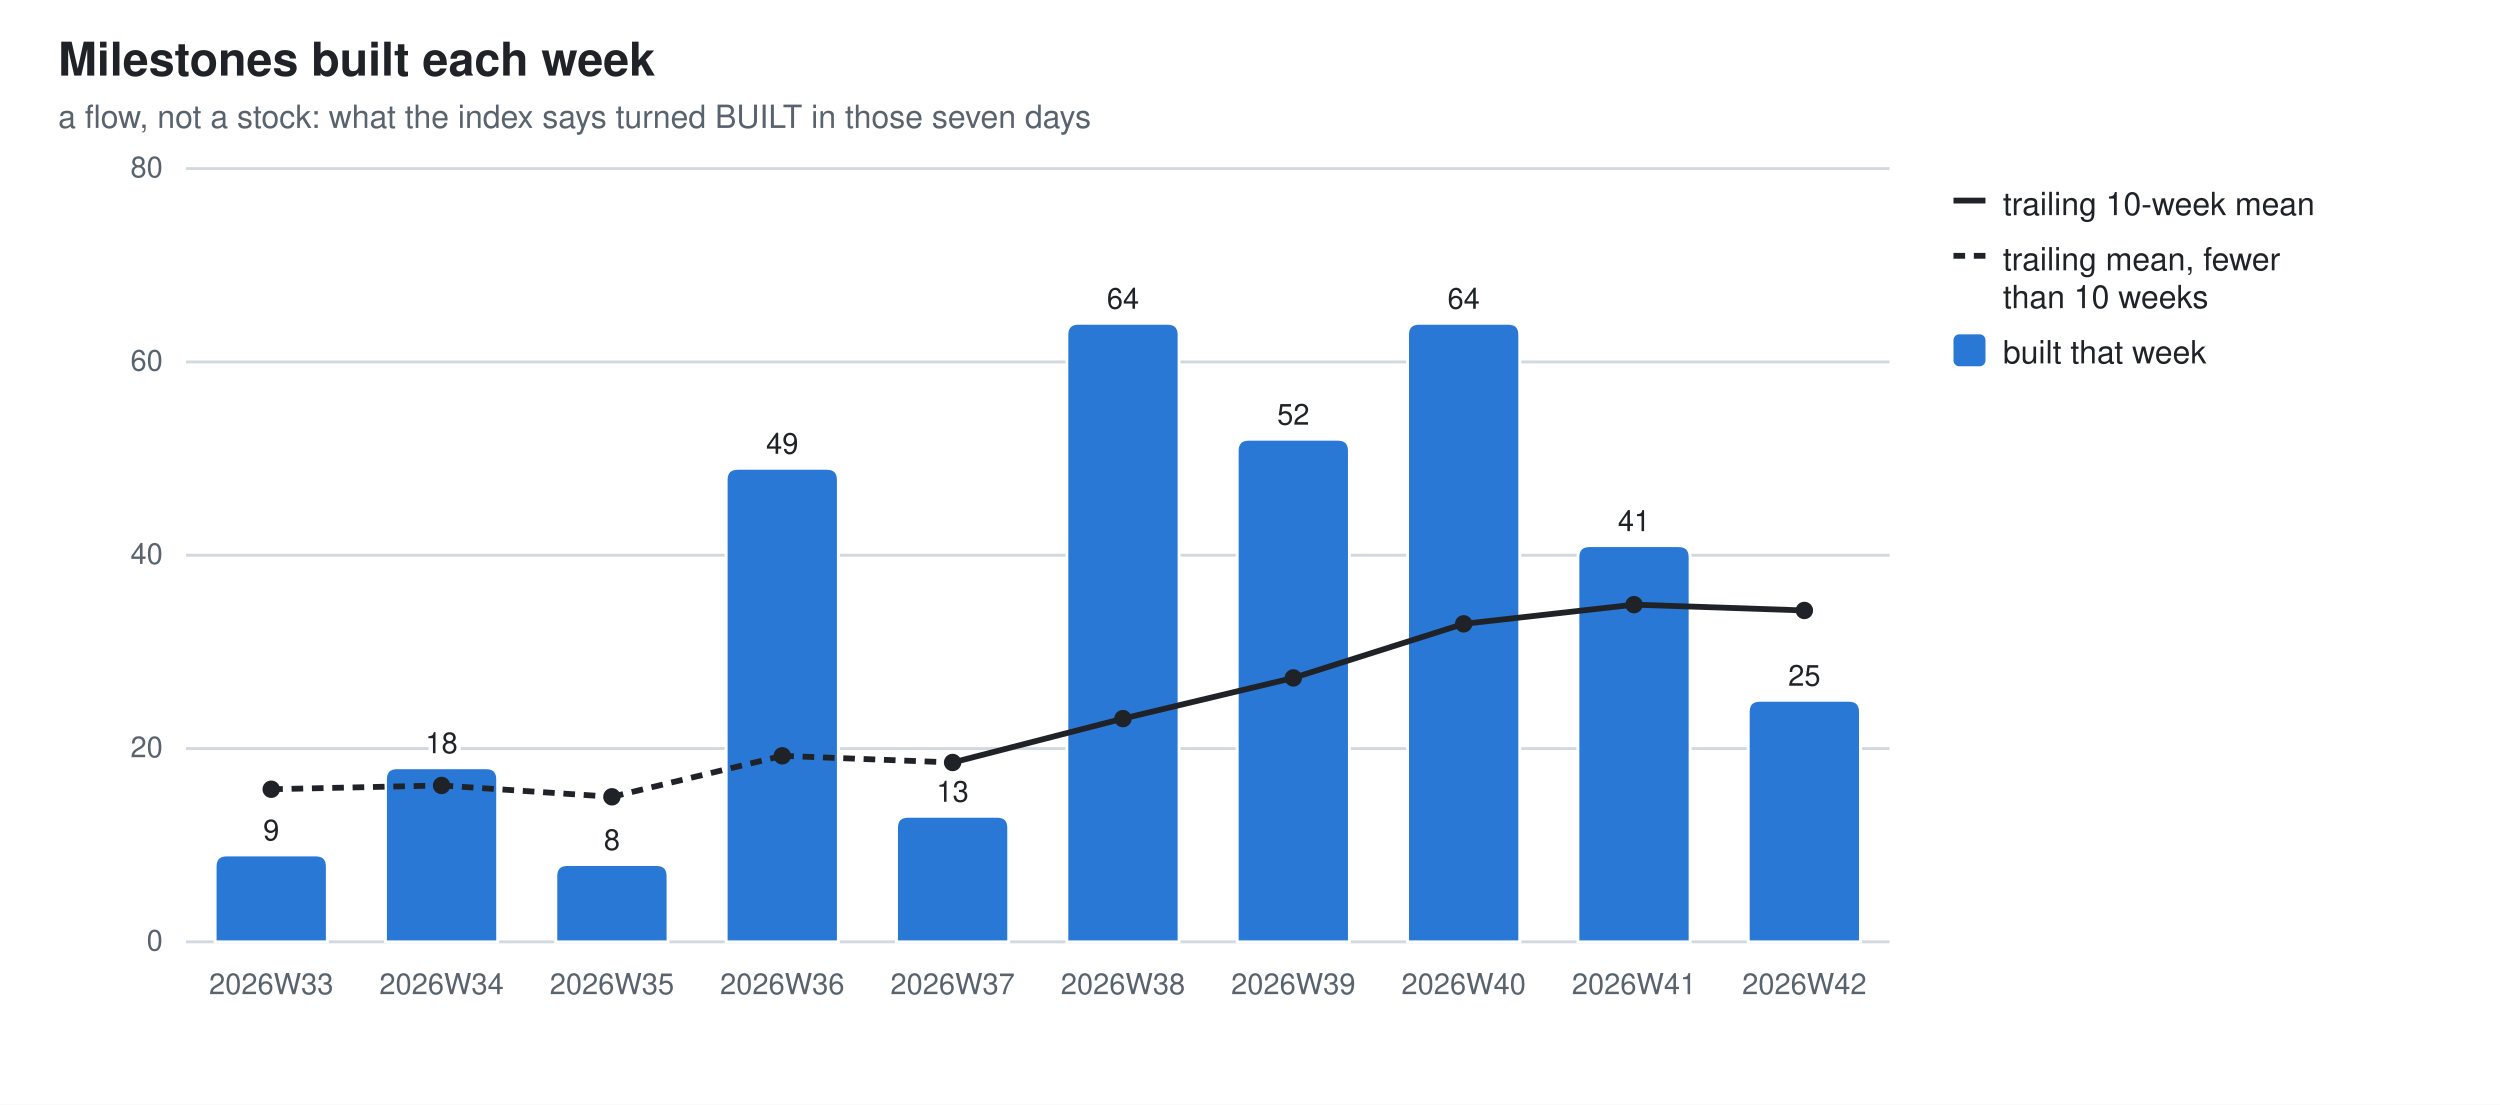
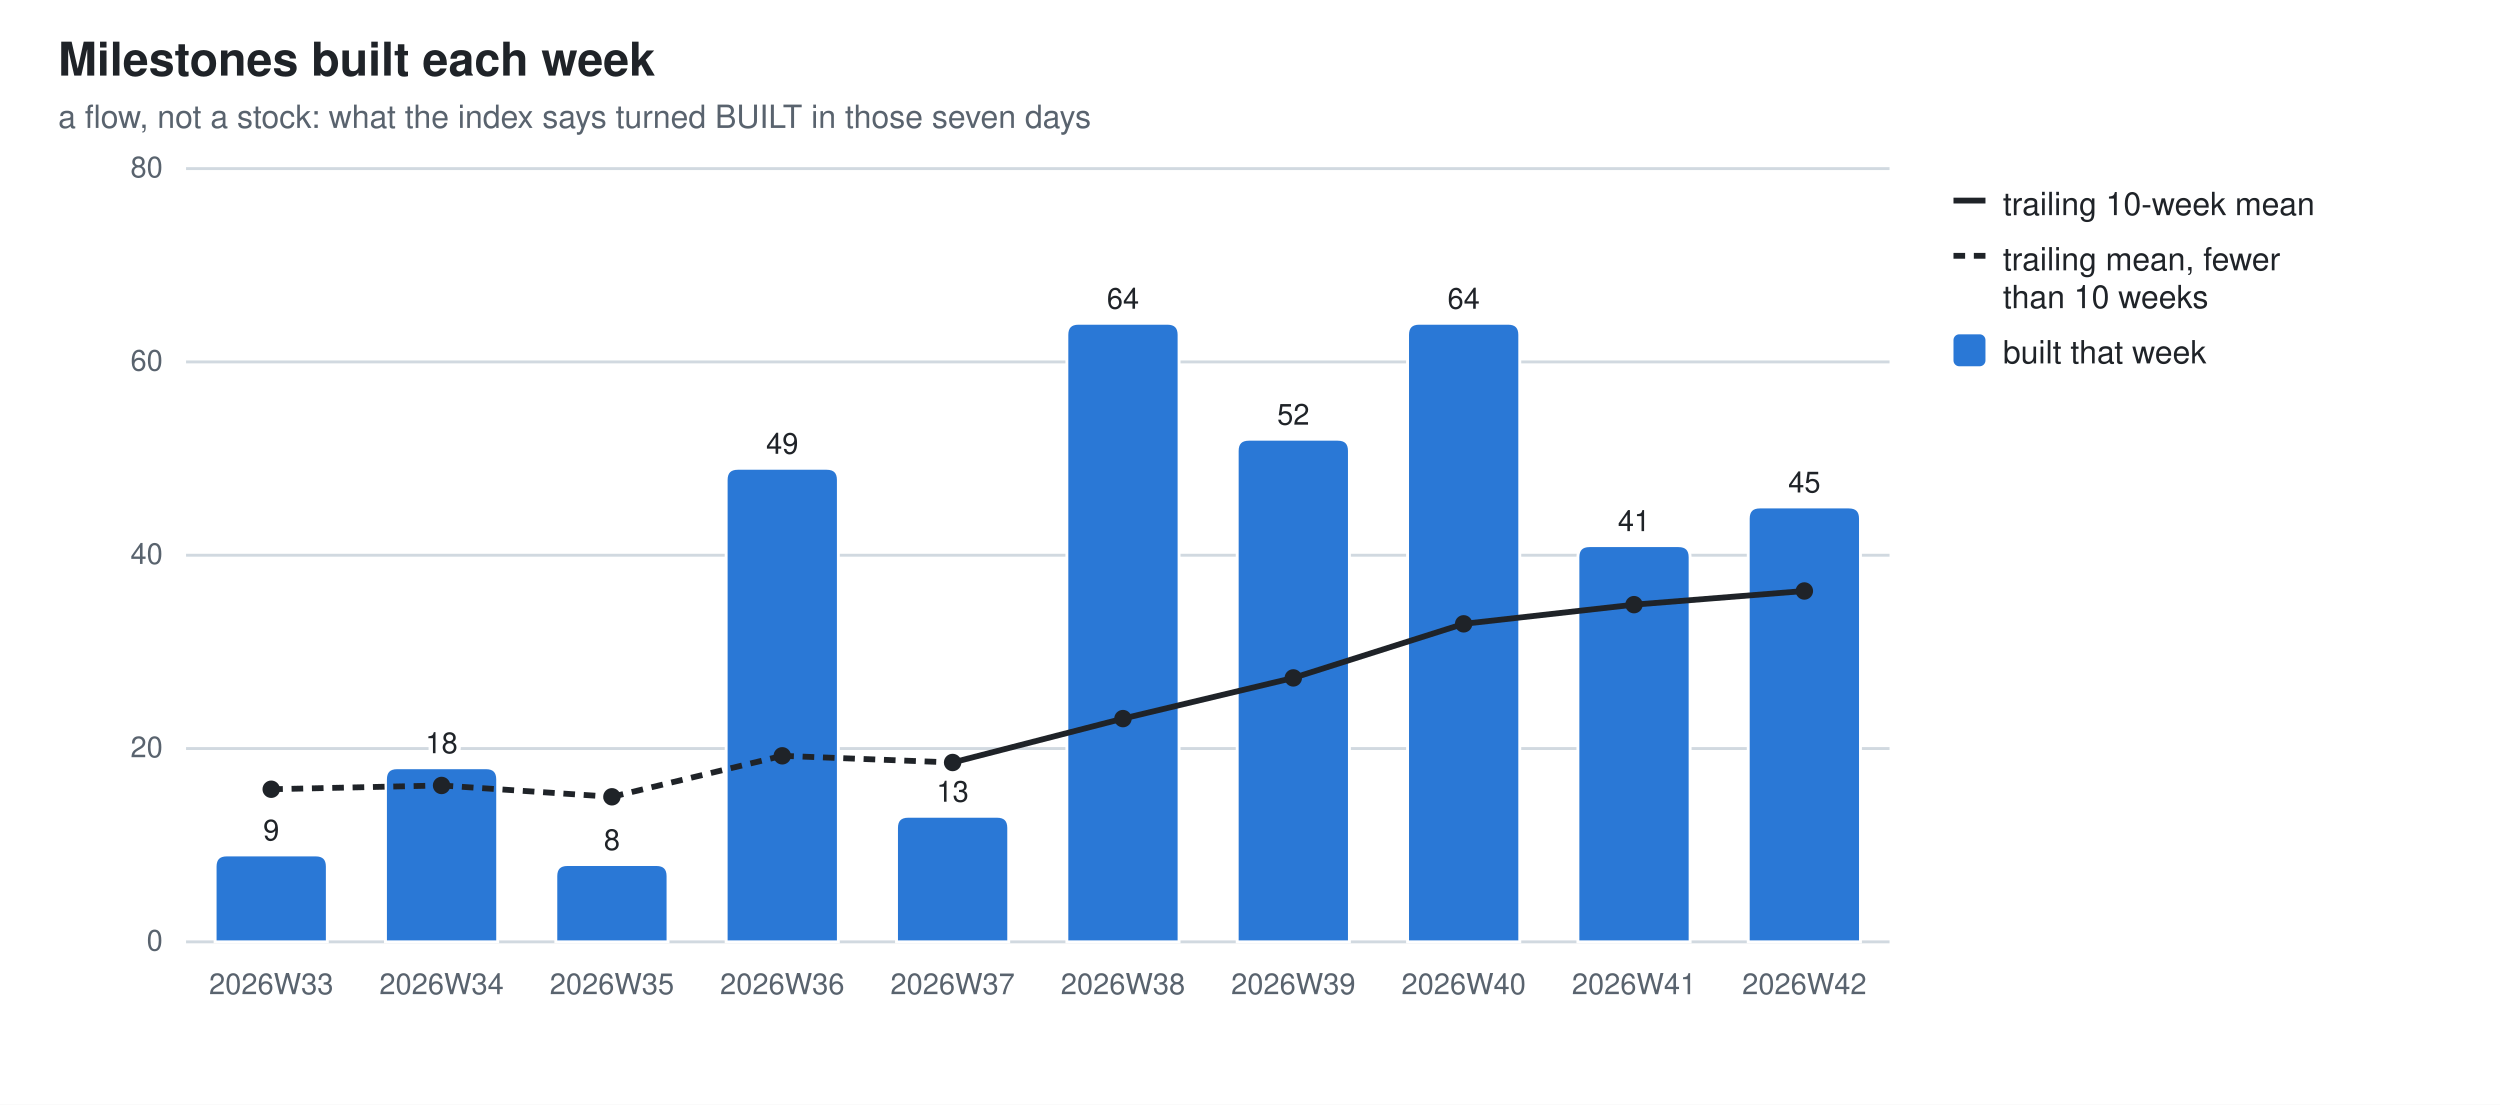
<svg xmlns="http://www.w3.org/2000/svg" width="860" height="380" viewBox="0 0 860 380" role="img" aria-label="Milestones built each week">
  <style>
  .bg{fill:#ffffff} .fg{fill:#1f2328} .mut{fill:#59636e} .grid{stroke:#d1d9e0}
  .seg{stroke:#ffffff;stroke-width:1} .tr{stroke:#1f2328;fill:none} .trd{fill:#1f2328}
  .val{paint-order:stroke;stroke:#ffffff;stroke-width:3px;stroke-linejoin:round}
  .s0{fill:#2a78d6}
  @media (prefers-color-scheme: dark){
    .bg{fill:#0d1117} .fg{fill:#e6edf3} .mut{fill:#9198a1} .grid{stroke:#30363d}
    .seg{stroke:#0d1117} .val{stroke:#0d1117} .tr{stroke:#e6edf3} .trd{fill:#e6edf3} .s0{fill:#3987e5}}
  text{font-family:-apple-system,BlinkMacSystemFont,"Segoe UI",Helvetica,Arial,sans-serif}
</style>
  <rect class="bg" width="860" height="380" />
  <text class="fg" x="20" y="26" font-size="16" font-weight="600">Milestones built each week</text>
  <text class="mut" x="20" y="44" font-size="11">a flow, not a stock: what the index says turned BUILT in those seven days</text>
  <line class="grid" x1="64" y1="324.0" x2="650.0" y2="324.0" stroke-width="1" />
  <text class="mut" x="56" y="327.0" font-size="10" text-anchor="end">0</text>
  <line class="grid" x1="64" y1="257.5" x2="650.0" y2="257.5" stroke-width="1" />
  <text class="mut" x="56" y="260.5" font-size="10" text-anchor="end">20</text>
  <line class="grid" x1="64" y1="191.0" x2="650.0" y2="191.0" stroke-width="1" />
  <text class="mut" x="56" y="194.0" font-size="10" text-anchor="end">40</text>
  <line class="grid" x1="64" y1="124.5" x2="650.0" y2="124.5" stroke-width="1" />
  <text class="mut" x="56" y="127.5" font-size="10" text-anchor="end">60</text>
  <line class="grid" x1="64" y1="58.0" x2="650.0" y2="58.0" stroke-width="1" />
  <text class="mut" x="56" y="61.0" font-size="10" text-anchor="end">80</text>
  <path class="seg s0" d="M74.0,324.0 V298.1 Q74.0,294.1 78.0,294.1 H108.6 Q112.6,294.1 112.6,298.1 V324.0 Z" />
  <text class="mut" x="93.3" y="342" font-size="10" text-anchor="middle">2026W33</text>
  <text class="fg val" x="93.3" y="289.1" font-size="10" text-anchor="middle">9</text>
  <path class="seg s0" d="M132.6,324.0 V268.1 Q132.6,264.1 136.6,264.1 H167.2 Q171.2,264.1 171.2,268.1 V324.0 Z" />
  <text class="mut" x="151.9" y="342" font-size="10" text-anchor="middle">2026W34</text>
  <text class="fg val" x="151.9" y="259.1" font-size="10" text-anchor="middle">18</text>
  <path class="seg s0" d="M191.2,324.0 V301.4 Q191.2,297.4 195.2,297.4 H225.8 Q229.8,297.4 229.8,301.4 V324.0 Z" />
  <text class="mut" x="210.5" y="342" font-size="10" text-anchor="middle">2026W35</text>
  <text class="fg val" x="210.5" y="292.4" font-size="10" text-anchor="middle">8</text>
  <path class="seg s0" d="M249.8,324.0 V165.1 Q249.8,161.1 253.8,161.1 H284.4 Q288.4,161.1 288.4,165.1 V324.0 Z" />
  <text class="mut" x="269.1" y="342" font-size="10" text-anchor="middle">2026W36</text>
  <text class="fg val" x="269.1" y="156.1" font-size="10" text-anchor="middle">49</text>
  <path class="seg s0" d="M308.4,324.0 V284.8 Q308.4,280.8 312.4,280.8 H343.0 Q347.0,280.8 347.0,284.8 V324.0 Z" />
  <text class="mut" x="327.7" y="342" font-size="10" text-anchor="middle">2026W37</text>
  <text class="fg val" x="327.7" y="275.8" font-size="10" text-anchor="middle">13</text>
  <path class="seg s0" d="M367.0,324.0 V115.2 Q367.0,111.2 371.0,111.2 H401.6 Q405.6,111.2 405.6,115.2 V324.0 Z" />
  <text class="mut" x="386.3" y="342" font-size="10" text-anchor="middle">2026W38</text>
  <text class="fg val" x="386.3" y="106.2" font-size="10" text-anchor="middle">64</text>
  <path class="seg s0" d="M425.6,324.0 V155.1 Q425.6,151.1 429.6,151.1 H460.2 Q464.2,151.1 464.2,155.1 V324.0 Z" />
  <text class="mut" x="444.9" y="342" font-size="10" text-anchor="middle">2026W39</text>
  <text class="fg val" x="444.9" y="146.1" font-size="10" text-anchor="middle">52</text>
  <path class="seg s0" d="M484.2,324.0 V115.2 Q484.2,111.2 488.2,111.2 H518.8 Q522.8,111.2 522.8,115.2 V324.0 Z" />
  <text class="mut" x="503.5" y="342" font-size="10" text-anchor="middle">2026W40</text>
  <text class="fg val" x="503.5" y="106.2" font-size="10" text-anchor="middle">64</text>
  <path class="seg s0" d="M542.8,324.0 V191.7 Q542.8,187.7 546.8,187.7 H577.4 Q581.4,187.7 581.4,191.7 V324.0 Z" />
  <text class="mut" x="562.1" y="342" font-size="10" text-anchor="middle">2026W41</text>
  <text class="fg val" x="562.1" y="182.7" font-size="10" text-anchor="middle">41</text>
-   <path class="seg s0" d="M601.4,324.0 V244.9 Q601.4,240.9 605.4,240.9 H636.0 Q640.0,240.9 640.0,244.9 V324.0 Z" />
+   <path class="seg s0" d="M601.4,324.0 V178.4 Q601.4,174.4 605.4,174.4 H636.0 Q640.0,174.4 640.0,178.4 V324.0 Z" />
  <text class="mut" x="620.7" y="342" font-size="10" text-anchor="middle">2026W42</text>
-   <text class="fg val" x="620.7" y="235.9" font-size="10" text-anchor="middle">25</text>
+   <text class="fg val" x="620.7" y="169.4" font-size="10" text-anchor="middle">45</text>
  <line class="tr" x1="93.3" y1="271.5" x2="151.9" y2="270.2" stroke-width="2" stroke-dasharray="4 3" />
  <line class="tr" x1="151.9" y1="270.2" x2="210.5" y2="274.1" stroke-width="2" stroke-dasharray="4 3" />
  <line class="tr" x1="210.5" y1="274.1" x2="269.1" y2="260.0" stroke-width="2" stroke-dasharray="4 3" />
  <line class="tr" x1="269.1" y1="260.0" x2="327.7" y2="262.3" stroke-width="2" stroke-dasharray="4 3" />
  <line class="tr" x1="327.7" y1="262.3" x2="386.3" y2="247.2" stroke-width="2" />
  <line class="tr" x1="386.3" y1="247.2" x2="444.9" y2="233.2" stroke-width="2" />
  <line class="tr" x1="444.9" y1="233.2" x2="503.5" y2="214.6" stroke-width="2" />
  <line class="tr" x1="503.5" y1="214.6" x2="562.1" y2="208.0" stroke-width="2" />
-   <line class="tr" x1="562.1" y1="208.0" x2="620.7" y2="210.0" stroke-width="2" />
+   <line class="tr" x1="562.1" y1="208.0" x2="620.7" y2="203.3" stroke-width="2" />
  <circle class="trd" cx="93.3" cy="271.5" r="3" />
  <circle class="trd" cx="151.9" cy="270.2" r="3" />
  <circle class="trd" cx="210.5" cy="274.1" r="3" />
  <circle class="trd" cx="269.1" cy="260.0" r="3" />
  <circle class="trd" cx="327.7" cy="262.3" r="3" />
  <circle class="trd" cx="386.3" cy="247.2" r="3" />
  <circle class="trd" cx="444.9" cy="233.2" r="3" />
  <circle class="trd" cx="503.5" cy="214.6" r="3" />
  <circle class="trd" cx="562.1" cy="208.0" r="3" />
-   <circle class="trd" cx="620.7" cy="210.0" r="3" />
+   <circle class="trd" cx="620.7" cy="203.3" r="3" />
  <line class="tr" x1="672" y1="69" x2="683" y2="69" stroke-width="2" />
  <text class="fg" y="74" font-size="11">
    <tspan x="689" dy="0">trailing 10-week mean</tspan>
  </text>
  <line class="tr" x1="672" y1="88" x2="683" y2="88" stroke-width="2" stroke-dasharray="4 3" />
  <text class="fg" y="93" font-size="11">
    <tspan x="689" dy="0">trailing mean, fewer</tspan>
    <tspan x="689" dy="13">than 10 weeks</tspan>
  </text>
  <rect class="s0" x="672" y="115" width="11" height="11" rx="2" />
  <text class="fg" y="125" font-size="11">
    <tspan x="689" dy="0">built that week</tspan>
  </text>
</svg>
